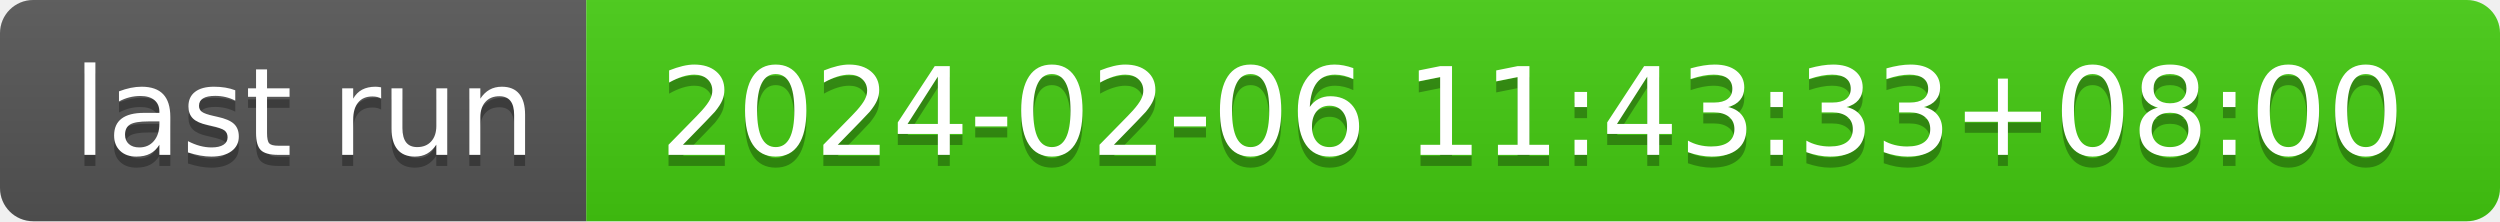
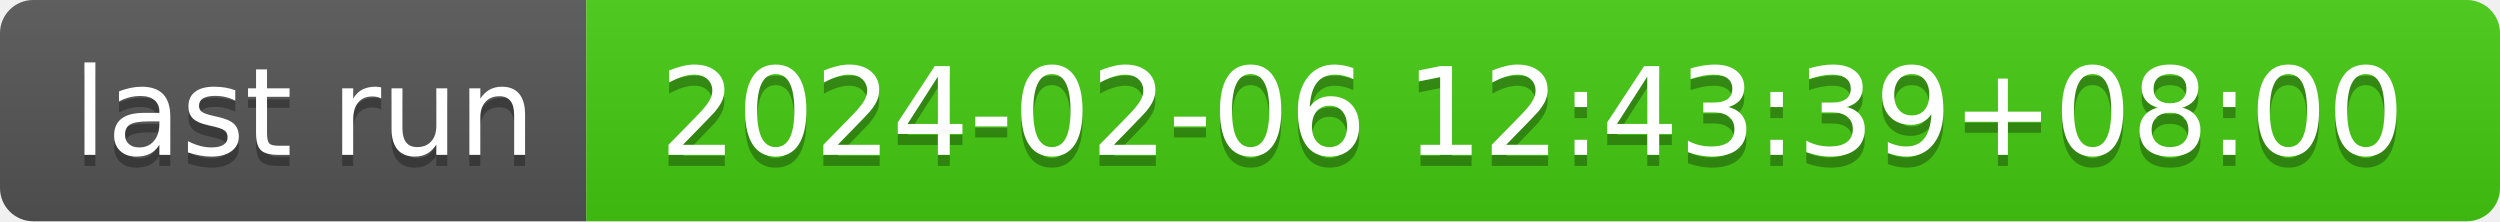
- <svg xmlns="http://www.w3.org/2000/svg" width="226" height="20" role="img" aria-label="last run: 2024-02-06 11:43:33+08:00">
+ <svg xmlns="http://www.w3.org/2000/svg" width="226" height="20" role="img" aria-label="last run: 2024-02-06 12:43:39+08:00">
  <linearGradient id="s" x2="0" y2="100%">
    <stop offset="0" stop-color="#bbb" stop-opacity=".1" />
    <stop offset="1" stop-opacity=".1" />
  </linearGradient>
  <clipPath id="r">
    <rect width="226" height="20" rx="3" fill="#fff" />
  </clipPath>
  <g clip-path="url(#r)">
    <rect width="53" height="20" fill="#555" />
    <rect x="53" width="173" height="20" fill="#4c1" />
    <rect width="226" height="20" fill="url(#s)" />
  </g>
  <g fill="#fff" text-anchor="middle" font-family="Verdana,Geneva,DejaVu Sans,sans-serif" text-rendering="geometricPrecision" font-size="110">
    <text aria-hidden="true" x="275" y="150" fill="#010101" fill-opacity=".3" transform="scale(.1)" textLength="430">last run</text>
    <text x="275" y="140" transform="scale(.1)" fill="#fff" textLength="430">last run</text>
-     <text aria-hidden="true" x="1385" y="150" fill="#010101" fill-opacity=".3" transform="scale(.1)" textLength="1630">2024-02-06 11:43:33+08:00</text>
-     <text x="1385" y="140" transform="scale(.1)" fill="#fff" textLength="1630">2024-02-06 11:43:33+08:00</text>
+     <text aria-hidden="true" x="1385" y="150" fill="#010101" fill-opacity=".3" transform="scale(.1)" textLength="1630">2024-02-06 12:43:39+08:00</text>
+     <text x="1385" y="140" transform="scale(.1)" fill="#fff" textLength="1630">2024-02-06 12:43:39+08:00</text>
  </g>
</svg>
